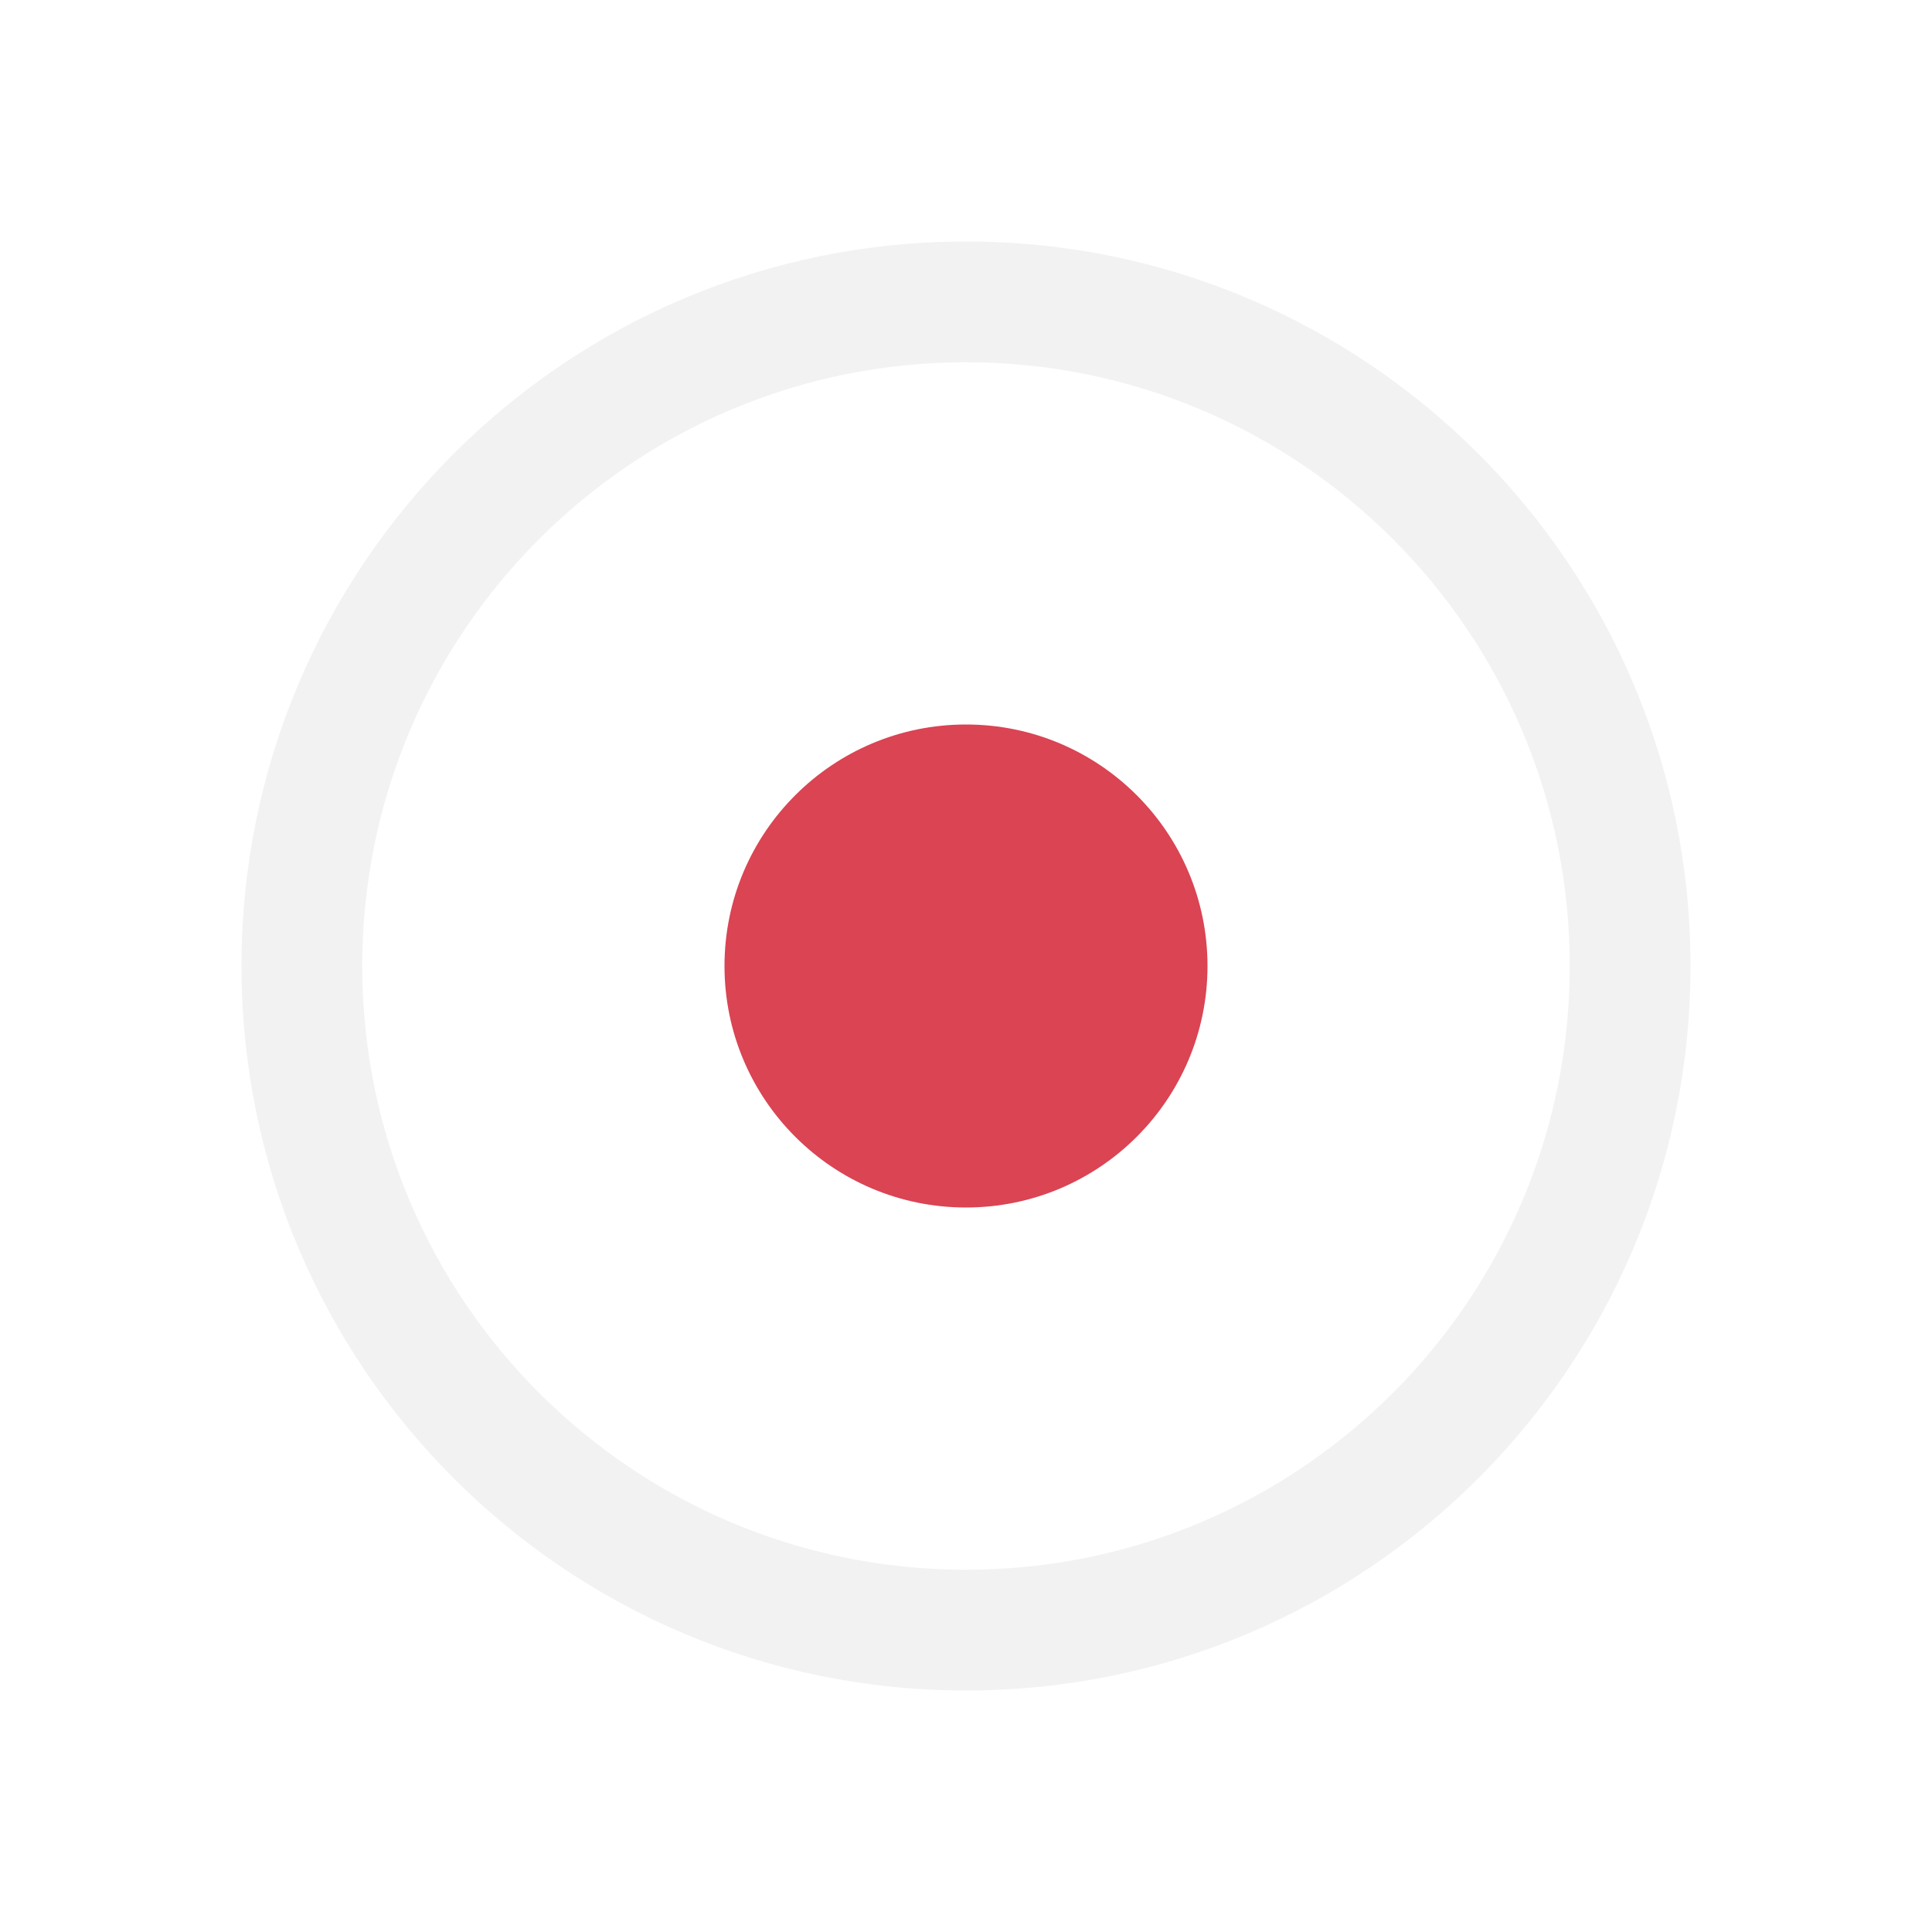
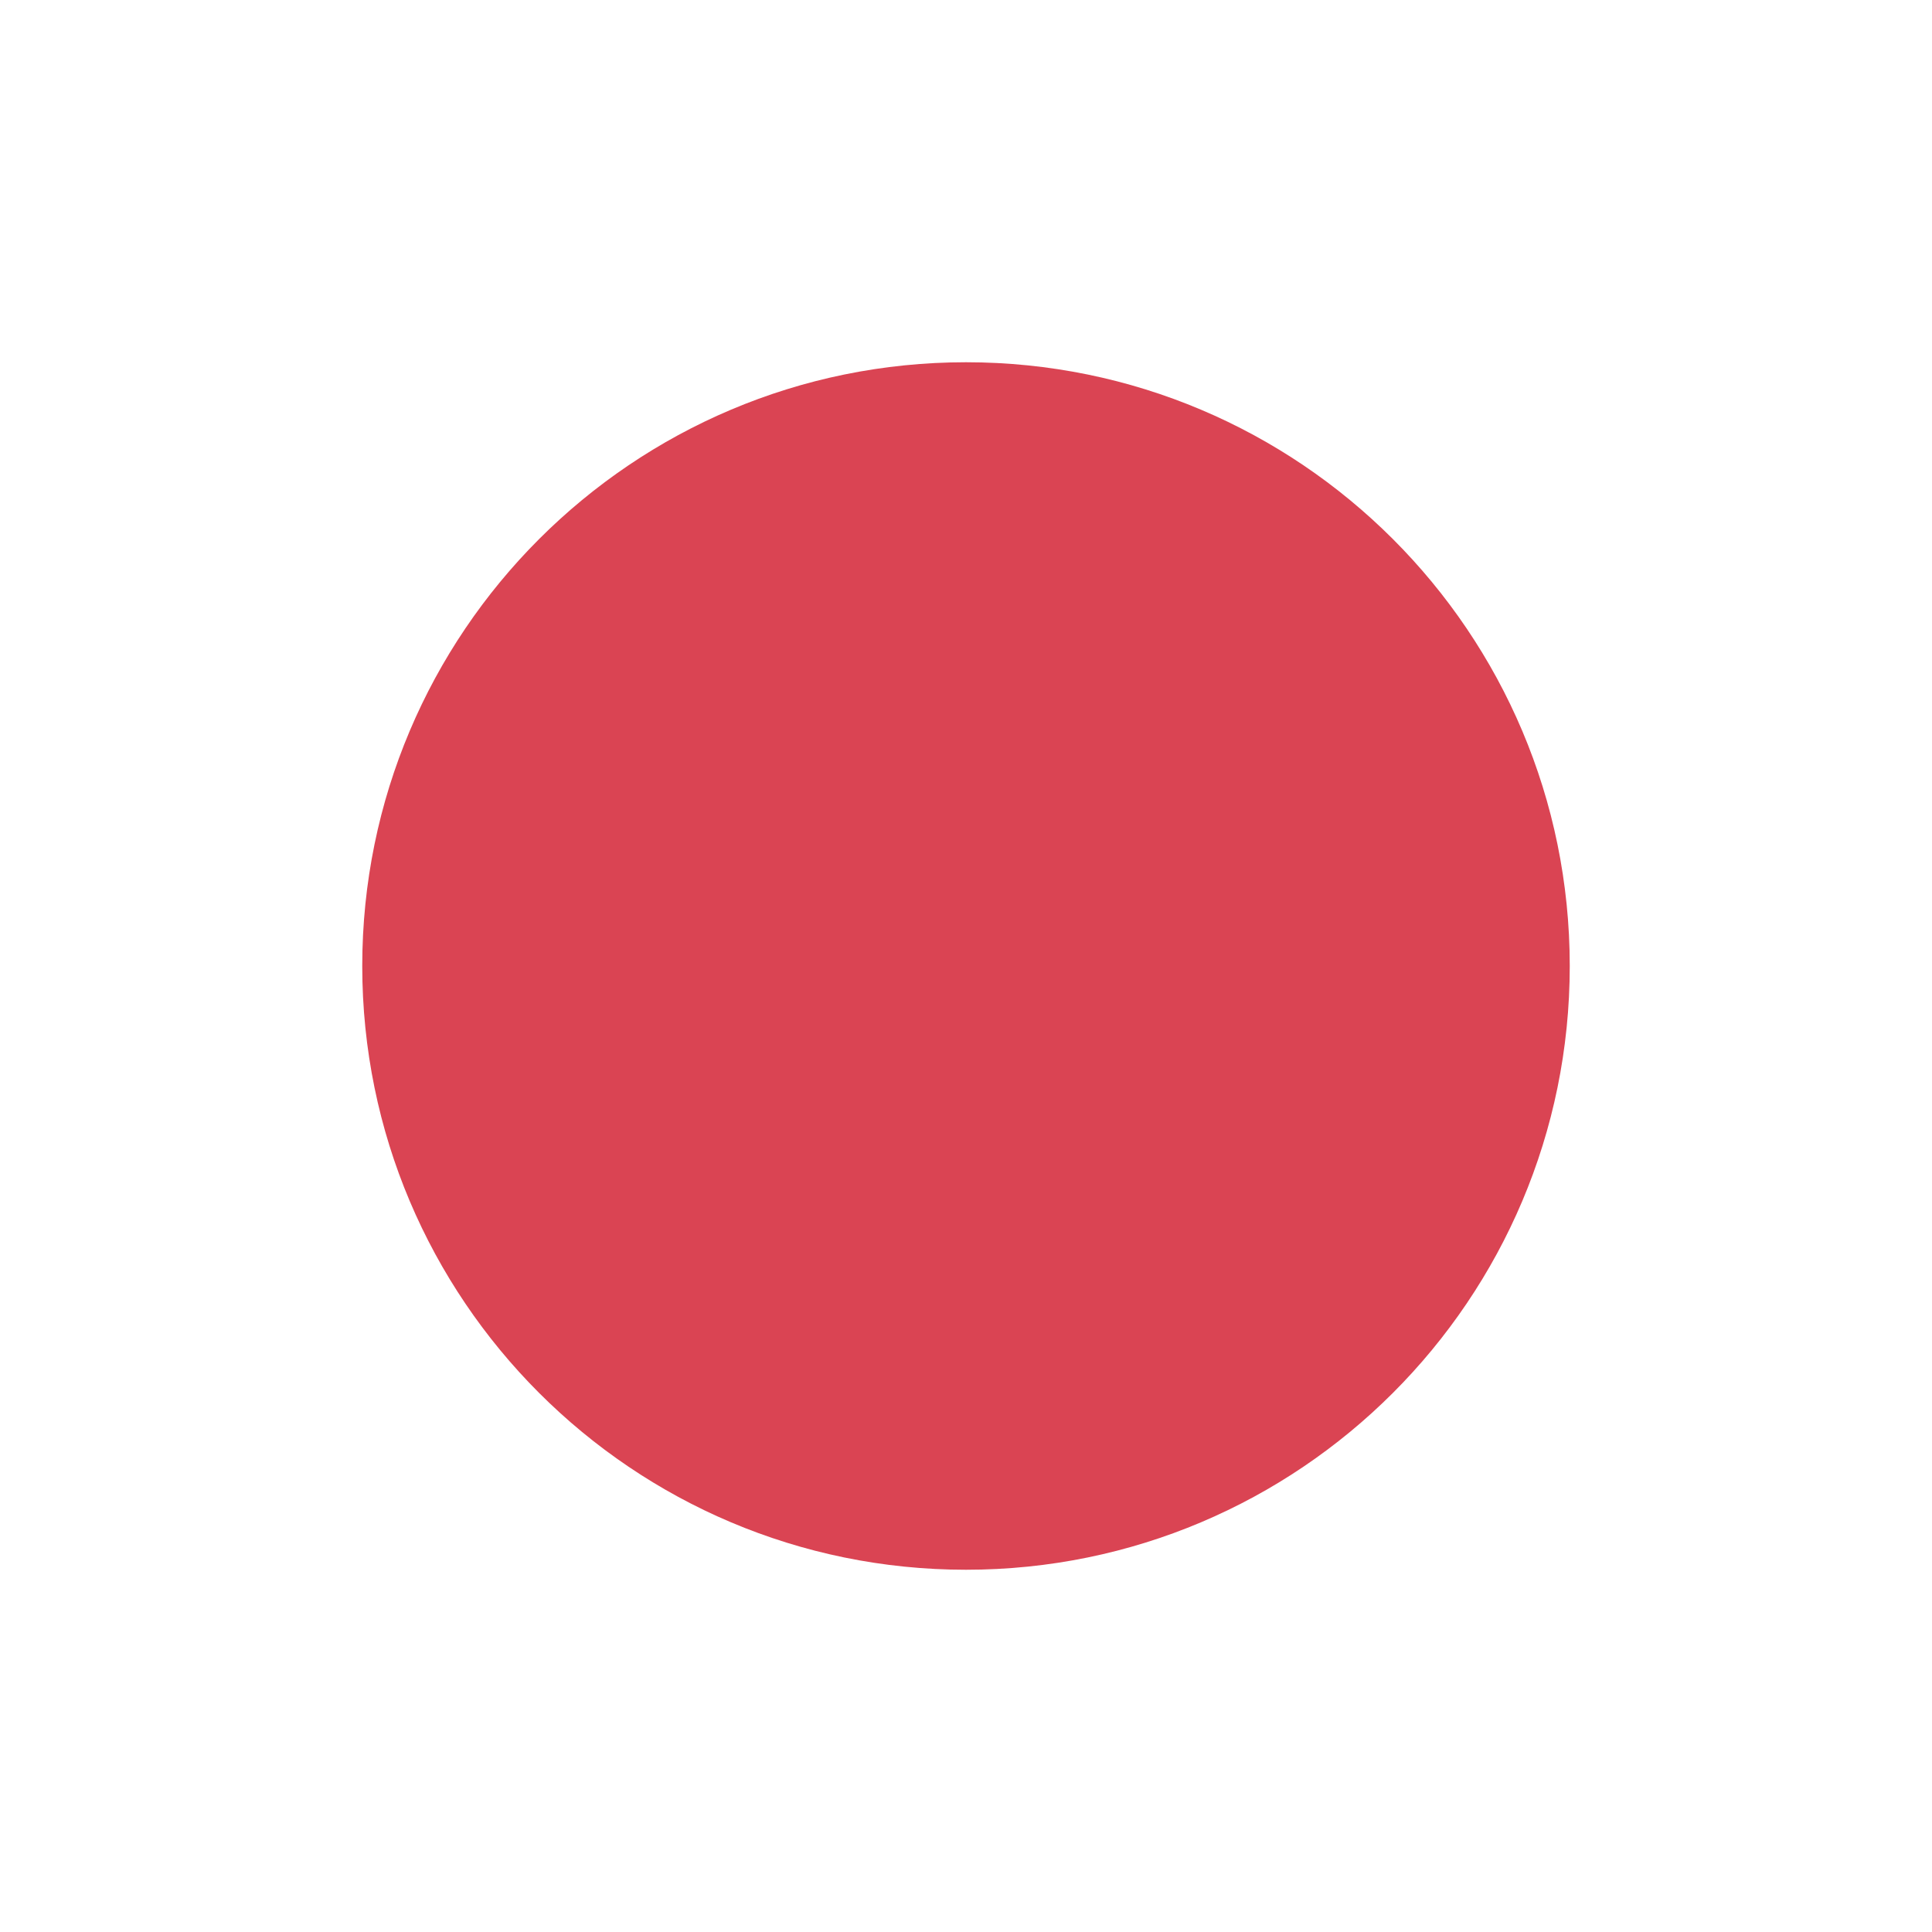
<svg xmlns="http://www.w3.org/2000/svg" viewBox="0 0 16 16">
  <defs id="defs3051">
    <style type="text/css" id="current-color-scheme">
      .ColorScheme-Text {
        color:#f2f2f2;
      }
      </style>
  </defs>
-   <path style="fill:currentColor;fill-opacity:1;stroke:none" d="M 8,2 A 6,6 0 0 0 2,8 6,6 0 0 0 8,14 6,6 0 0 0 14,8 6,6 0 0 0 8,2 M 8,3 A 5,5 0 0 1 13,8 5,5 0 0 1 8,13 5,5 0 0 1 3,8 5,5 0 0 1 8,3" class="ColorScheme-Text" />
-   <path style="color:#000000;fill:#da4453" d="m 10,8 a 2,2 0 0 1 -2,2 2,2 0 0 1 -2,-2 2,2 0 0 1 2,-2 2,2 0 0 1 2,2 z" />
+   <path style="color:#000000;fill:#da4453" d="M 13 8 A 5 5 0 0 1 8 13 5 5 0 0 1 3 8 5 5 0 0 1 8 3 5 5 0 0 1 13 8 Z" />
</svg>
